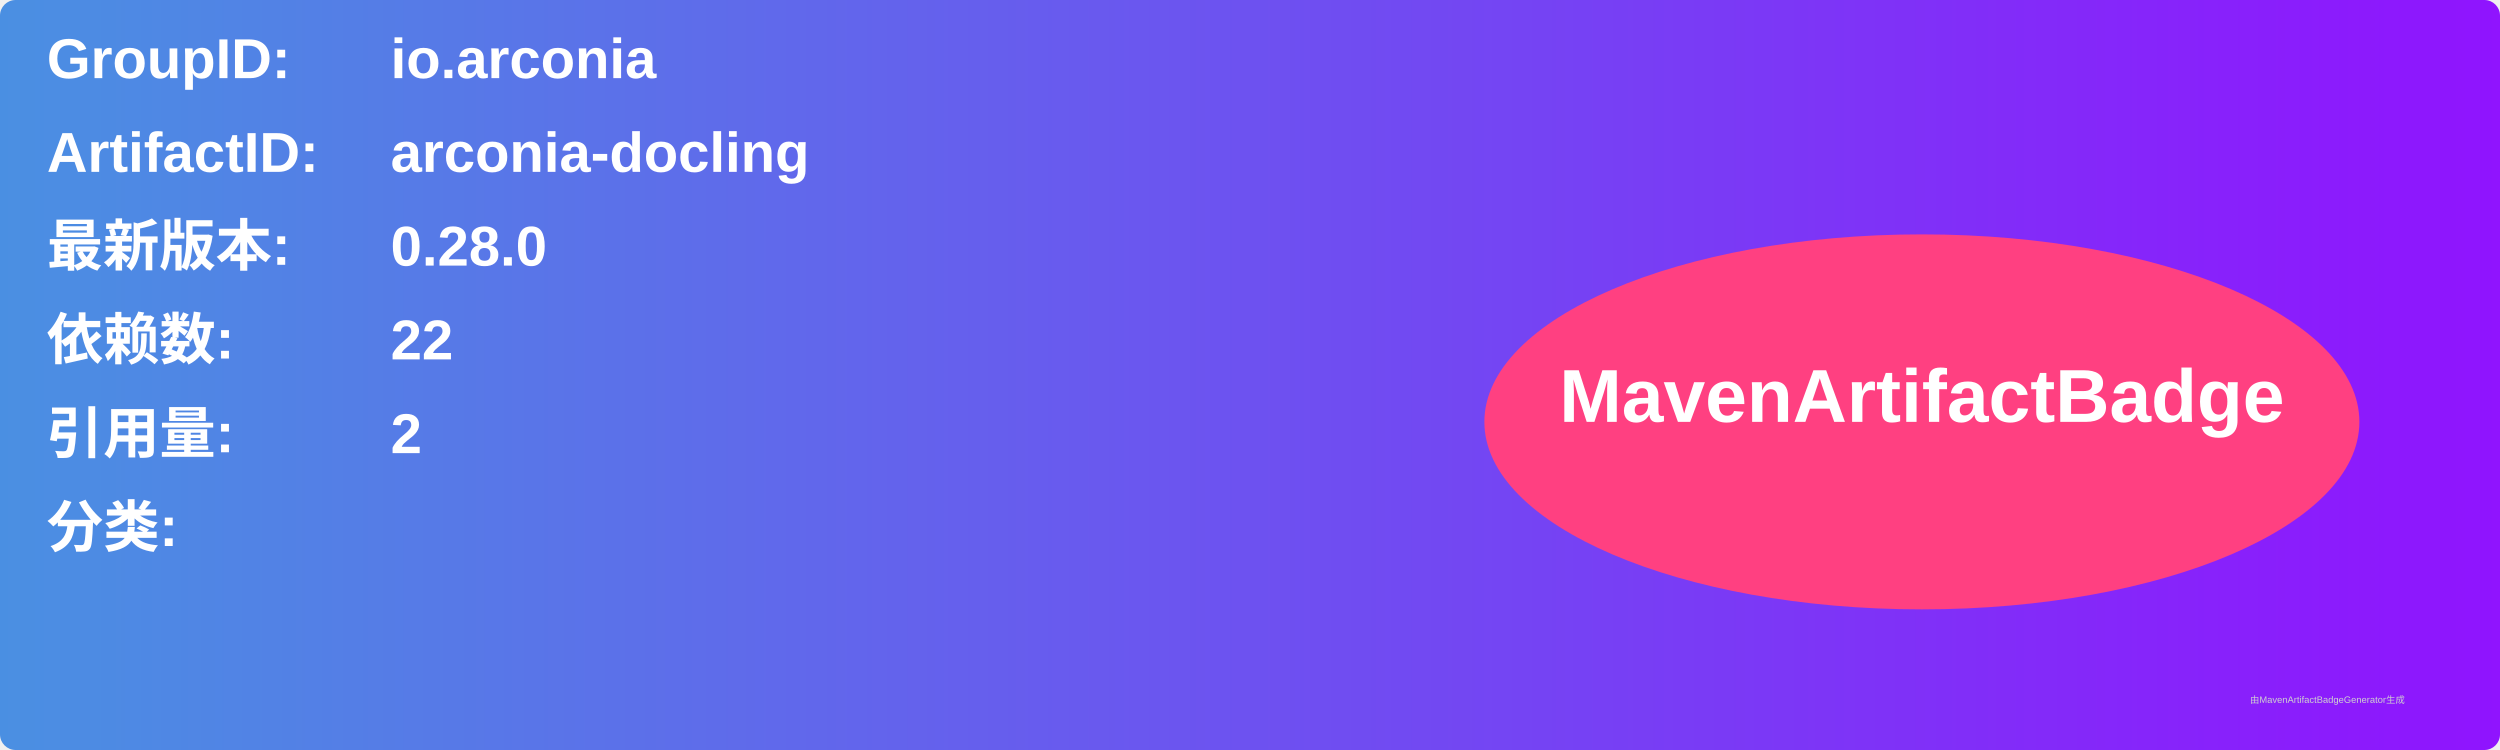
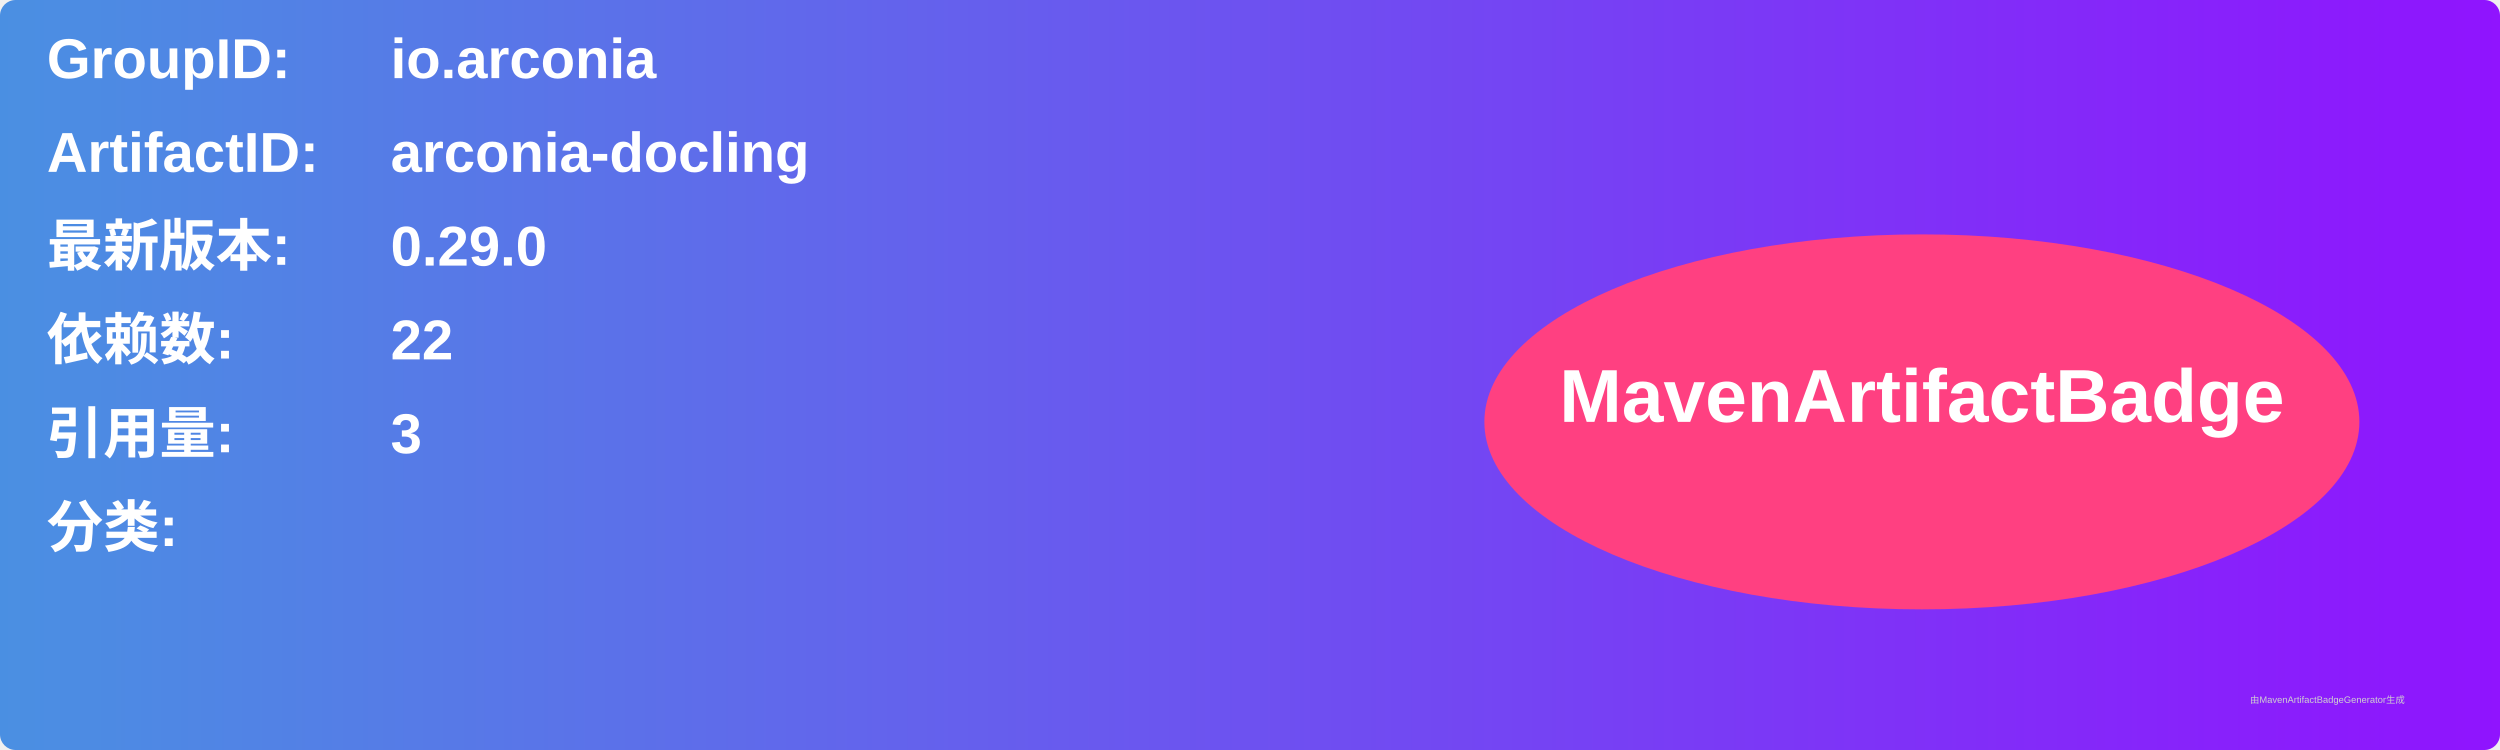
<svg xmlns="http://www.w3.org/2000/svg" width="800" height="240" viewBox="0 0 800 240">
  <linearGradient id="grad" x1="0%" y1="0%" x2="100%" y2="0%">
    <stop offset="0%" stop-color="#4a90e2" />
    <stop offset="100%" stop-color="#9013fe" />
  </linearGradient>
  <rect width="100%" height="100%" rx="5" ry="5" fill="url(#grad)" />
  <g transform="translate(15, 15)">
    <text x="0" y="10" font-family="Arial" font-size="18" fill="white" font-weight="bold" width="260">GroupID:</text>
    <text x="110" y="10" font-family="Arial" font-size="18" fill="white" font-weight="bold" width="460">io.arconia</text>
    <text x="0" y="40" font-family="Arial" font-size="18" fill="white" font-weight="bold" width="260">ArtifactID:</text>
    <text x="110" y="40" font-family="Arial" font-size="18" fill="white" font-weight="bold" width="460">arconia-docling</text>
    <text x="0" y="70" font-family="Arial" font-size="18" fill="white" font-weight="bold">最新版本:</text>
    <text x="110" y="70" font-family="Arial" font-size="18" fill="white" font-weight="bold">
-       <tspan font-weight="bold">0.28.0</tspan>
+       <tspan font-weight="bold">0.29.0</tspan>
    </text>
    <text x="0" y="100" font-family="Arial" font-size="18" fill="white" font-weight="bold">依赖数: </text>
    <text x="110" y="100" font-family="Arial" font-size="18" fill="white">
      <tspan font-weight="bold">22</tspan>
    </text>
    <text x="0" y="130" font-family="Arial" font-size="18" fill="white" font-weight="bold">引用量: </text>
    <text x="110" y="130" font-family="Arial" font-size="18" fill="white">
-       <tspan font-weight="bold">2</tspan>
+       <tspan font-weight="bold">3</tspan>
    </text>
    <text x="0" y="160" font-family="Arial" font-size="18" fill="white" font-weight="bold">分类:</text>
    <text x="10" y="190" font-family="Arial" font-size="10" fill="white">
      <tspan font-weight="bold" />
    </text>
    <ellipse cx="600" cy="120" rx="140" ry="60" fill="#ff4081" />
    <text x="600" y="120" text-anchor="middle" font-family="Arial" font-size="24" fill="white" font-weight="bold">MavenArtifactBadge</text>
  </g>
  <text x="720" y="225" font-family="Arial" font-size="3" fill="#d0d0d0">由MavenArtifactBadgeGenerator生成</text>
</svg>
